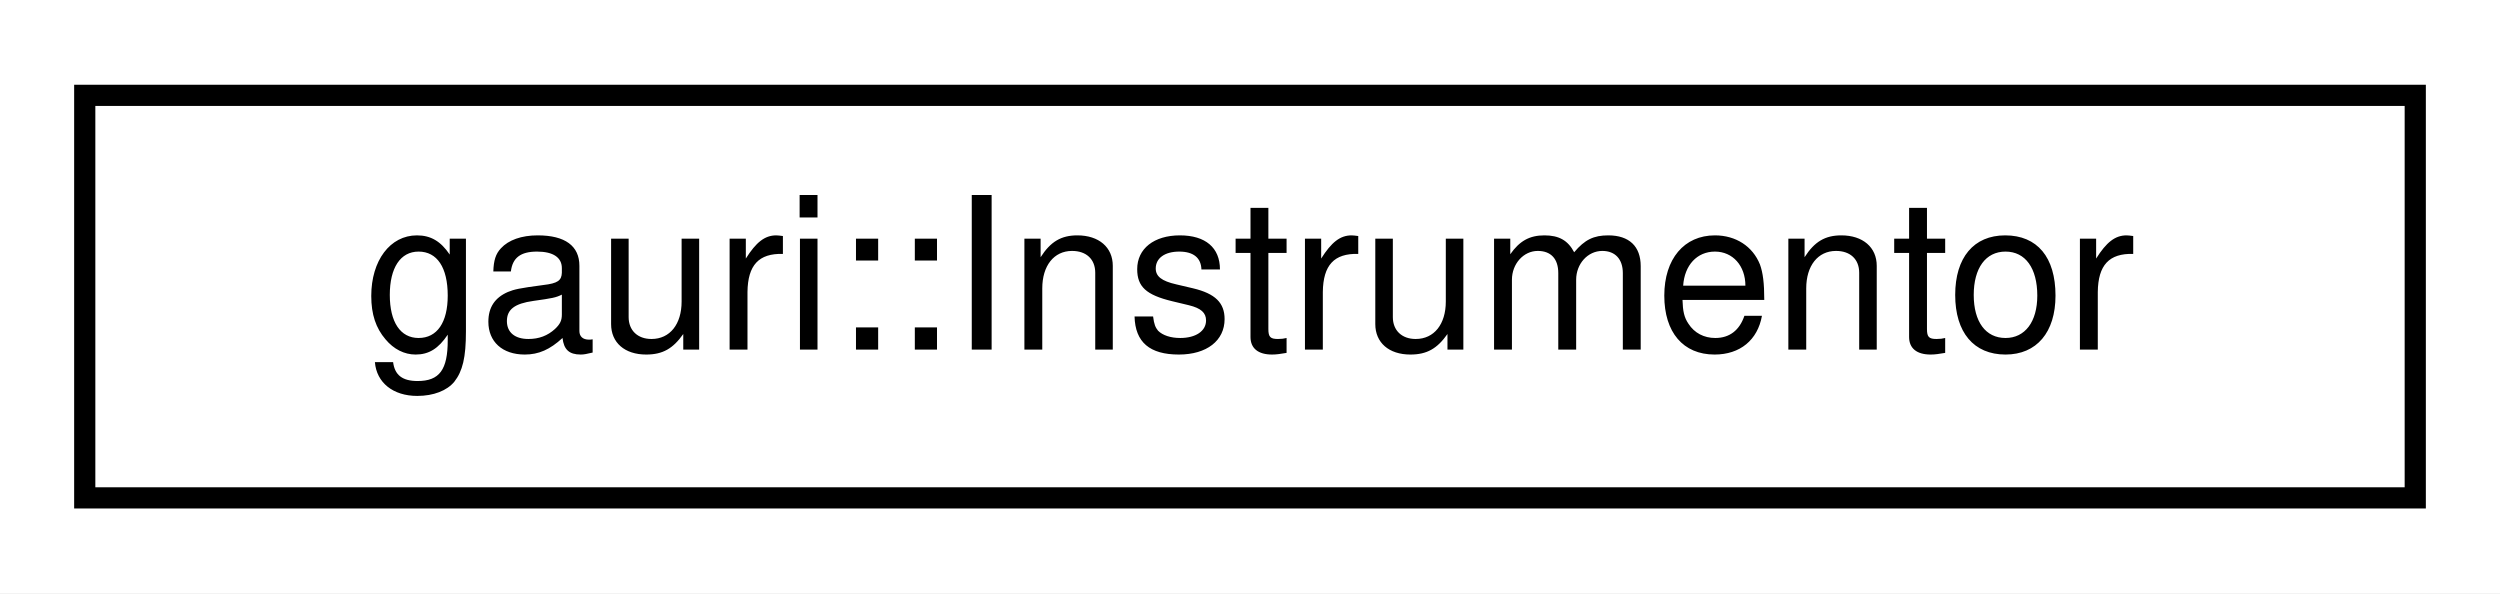
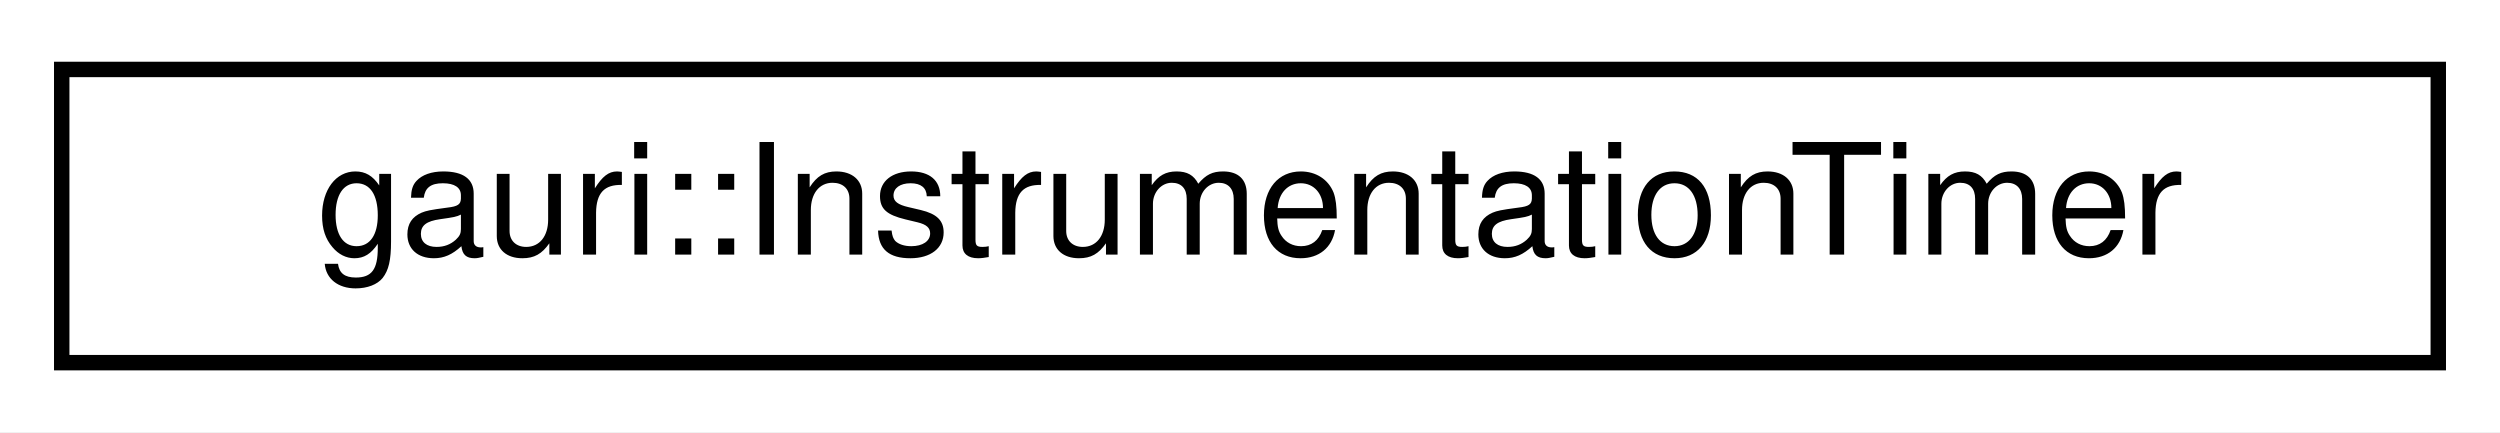
- <svg xmlns="http://www.w3.org/2000/svg" xmlns:xlink="http://www.w3.org/1999/xlink" width="118pt" height="28pt" viewBox="0.00 0.00 118.00 28.00">
+ <svg xmlns="http://www.w3.org/2000/svg" xmlns:xlink="http://www.w3.org/1999/xlink" width="162pt" height="28pt" viewBox="0.00 0.00 162.00 28.00">
  <g id="graph0" class="graph" transform="scale(1 1) rotate(0) translate(4 24)">
-     <polygon fill="white" stroke="transparent" points="-4,4 -4,-24 114,-24 114,4 -4,4" />
+     <polygon fill="white" stroke="transparent" points="-4,4 -4,-24 158,-24 158,4 -4,4" />
    <g id="node1" class="node">
      <g id="a_node1">
-         <a xlink:href="classgauri_1_1Instrumentor.html" target="_top" xlink:title=" ">
-           <polygon fill="white" stroke="black" points="0,-0.5 0,-19.5 110,-19.5 110,-0.5 0,-0.5" />
-           <text text-anchor="middle" x="55" y="-7.5" font-family="Helvetica,sans-Serif" font-size="10.00">gauri::Instrumentor</text>
+         <a xlink:href="classgauri_1_1InstrumentationTimer.html" target="_top" xlink:title=" ">
+           <polygon fill="white" stroke="black" points="0,-0.5 0,-19.5 154,-19.5 154,-0.5 0,-0.5" />
+           <text text-anchor="middle" x="77" y="-7.5" font-family="Helvetica,sans-Serif" font-size="10.00">gauri::InstrumentationTimer</text>
        </a>
      </g>
    </g>
  </g>
</svg>
